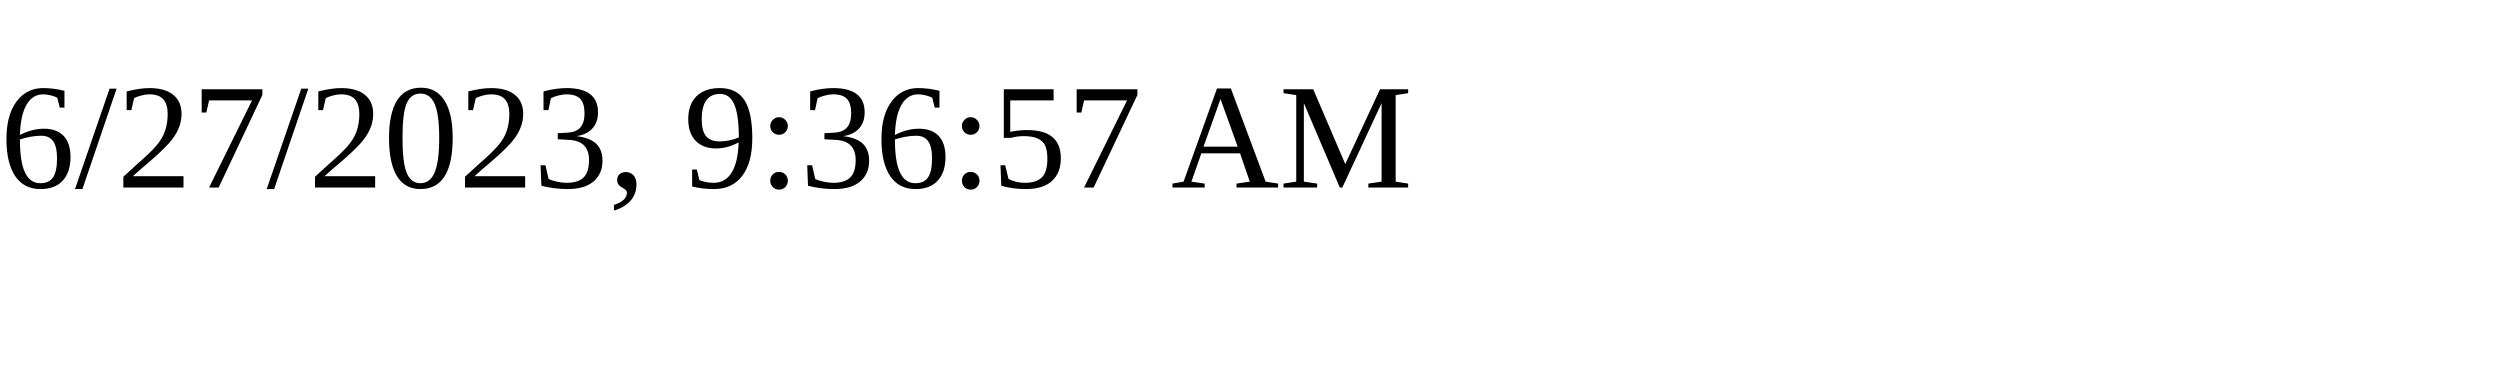
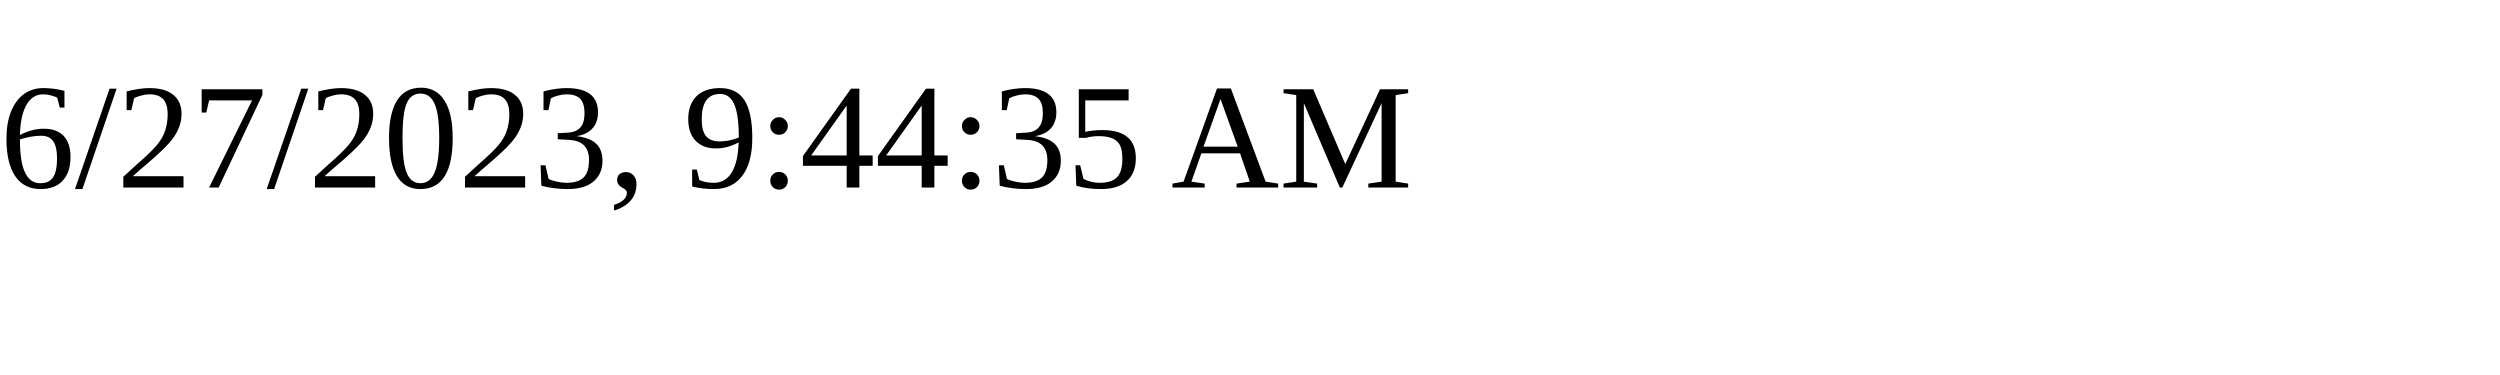
<svg xmlns="http://www.w3.org/2000/svg" height="30" width="200">
-   <text x="0" y="15">6/27/2023, 9:36:57 AM</text>
+   <text x="0" y="15">6/27/2023, 9:44:35 AM</text>
</svg>
